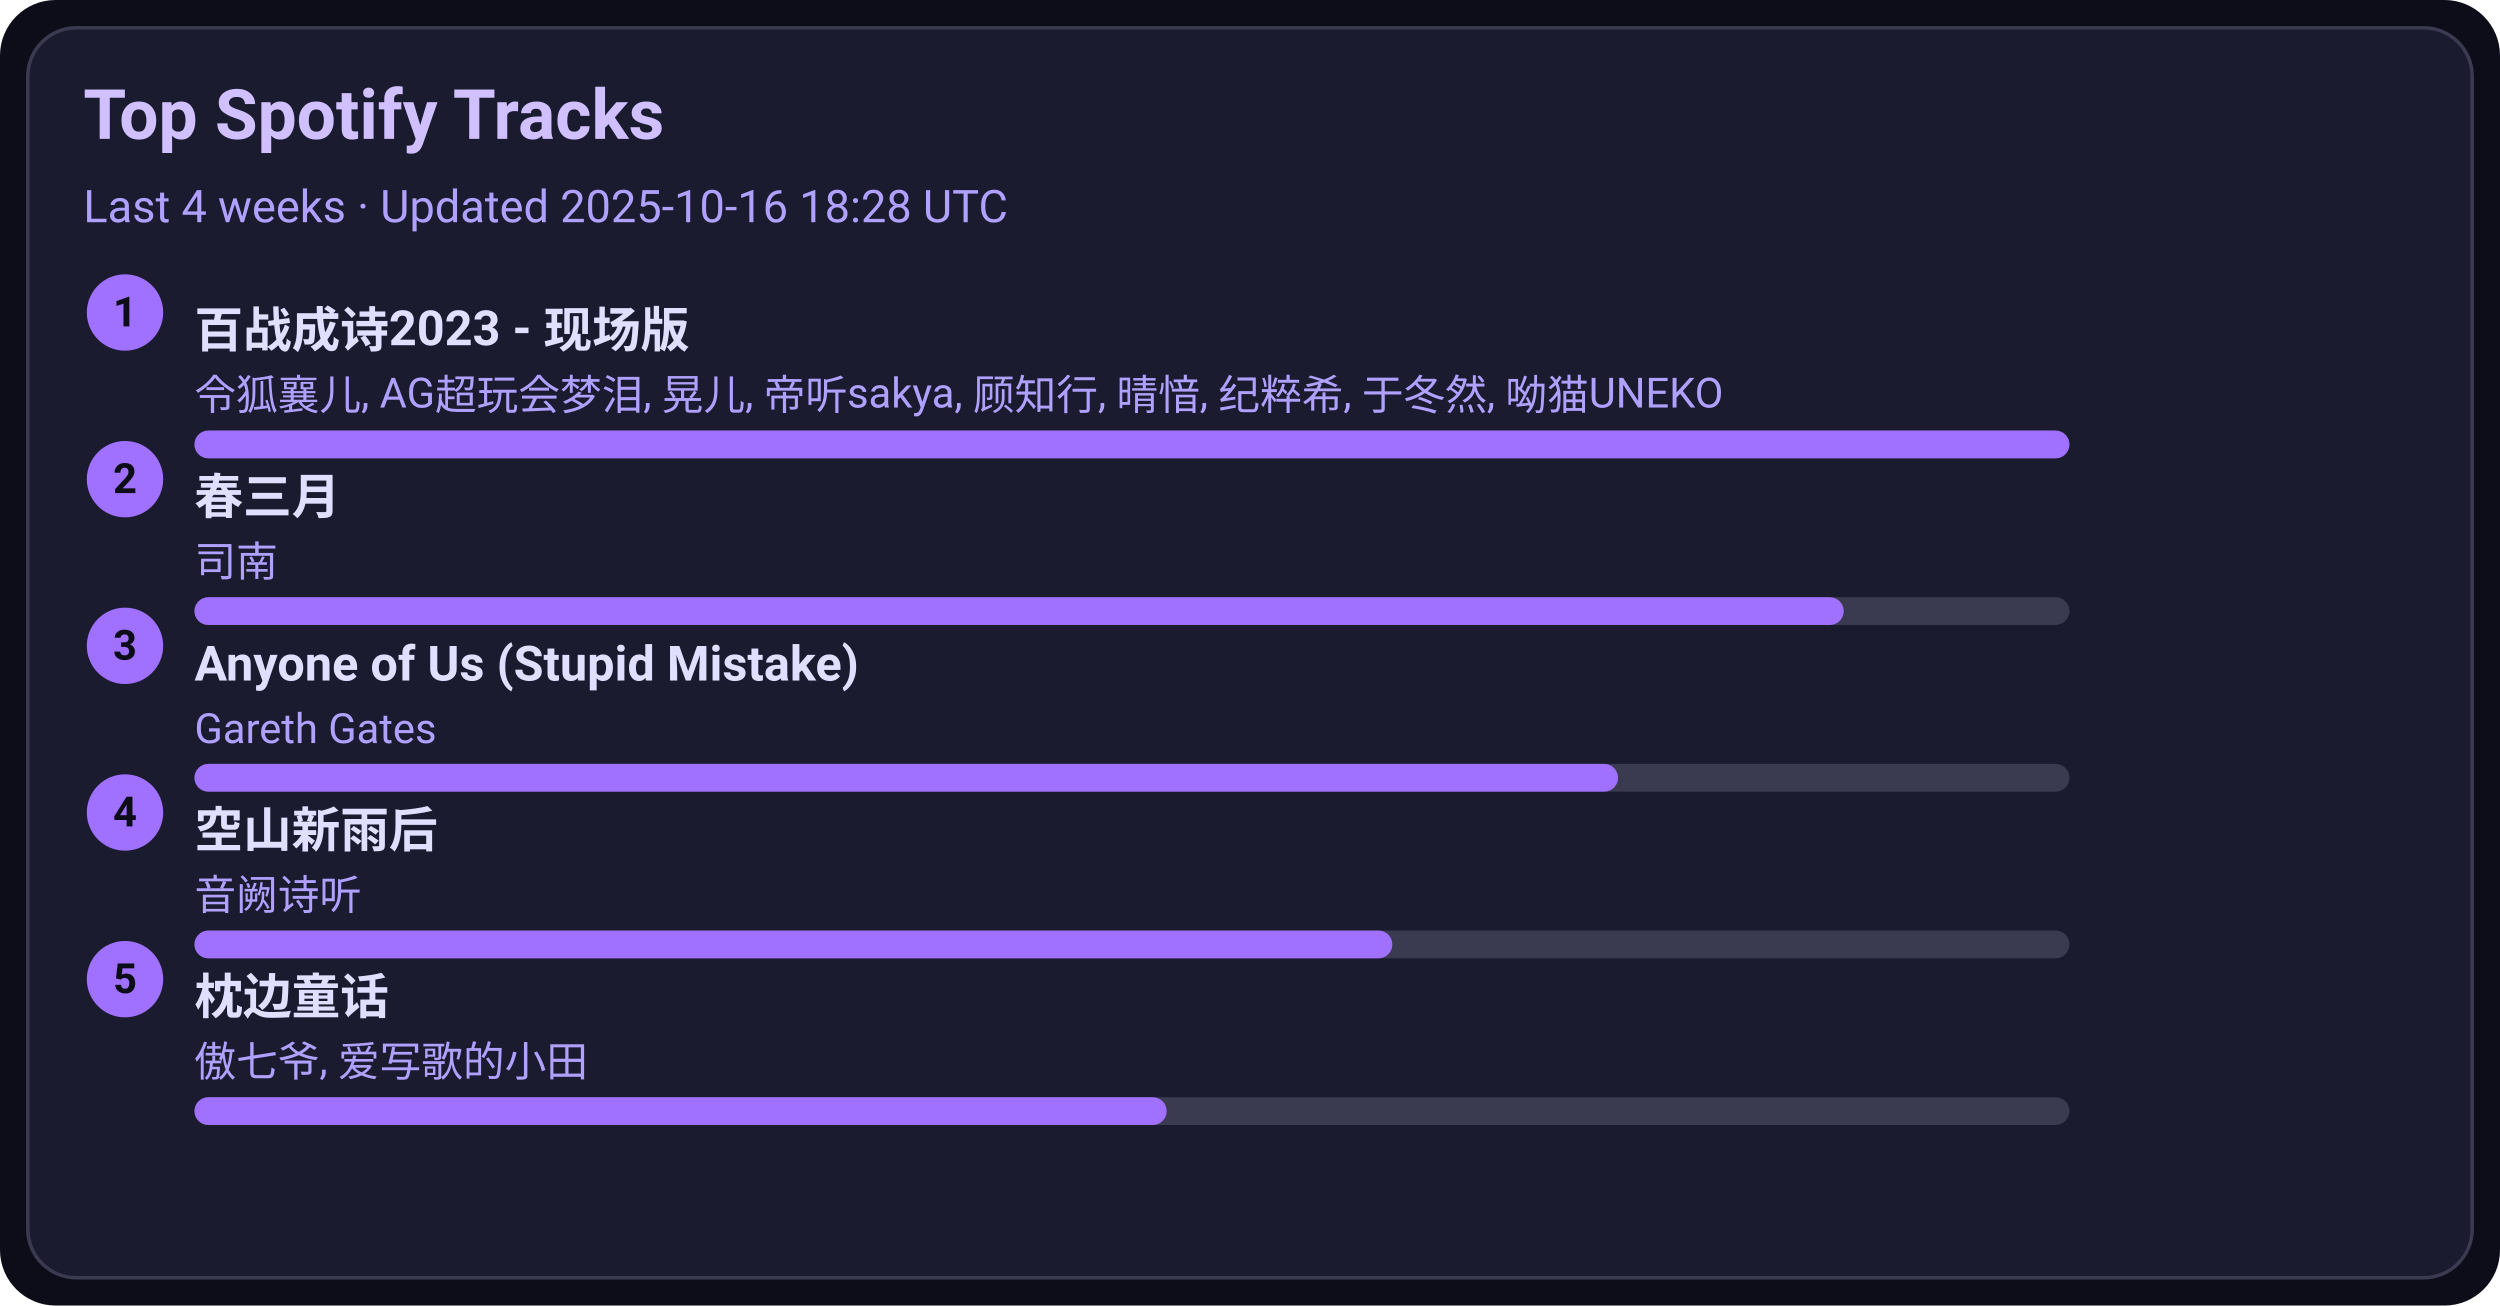
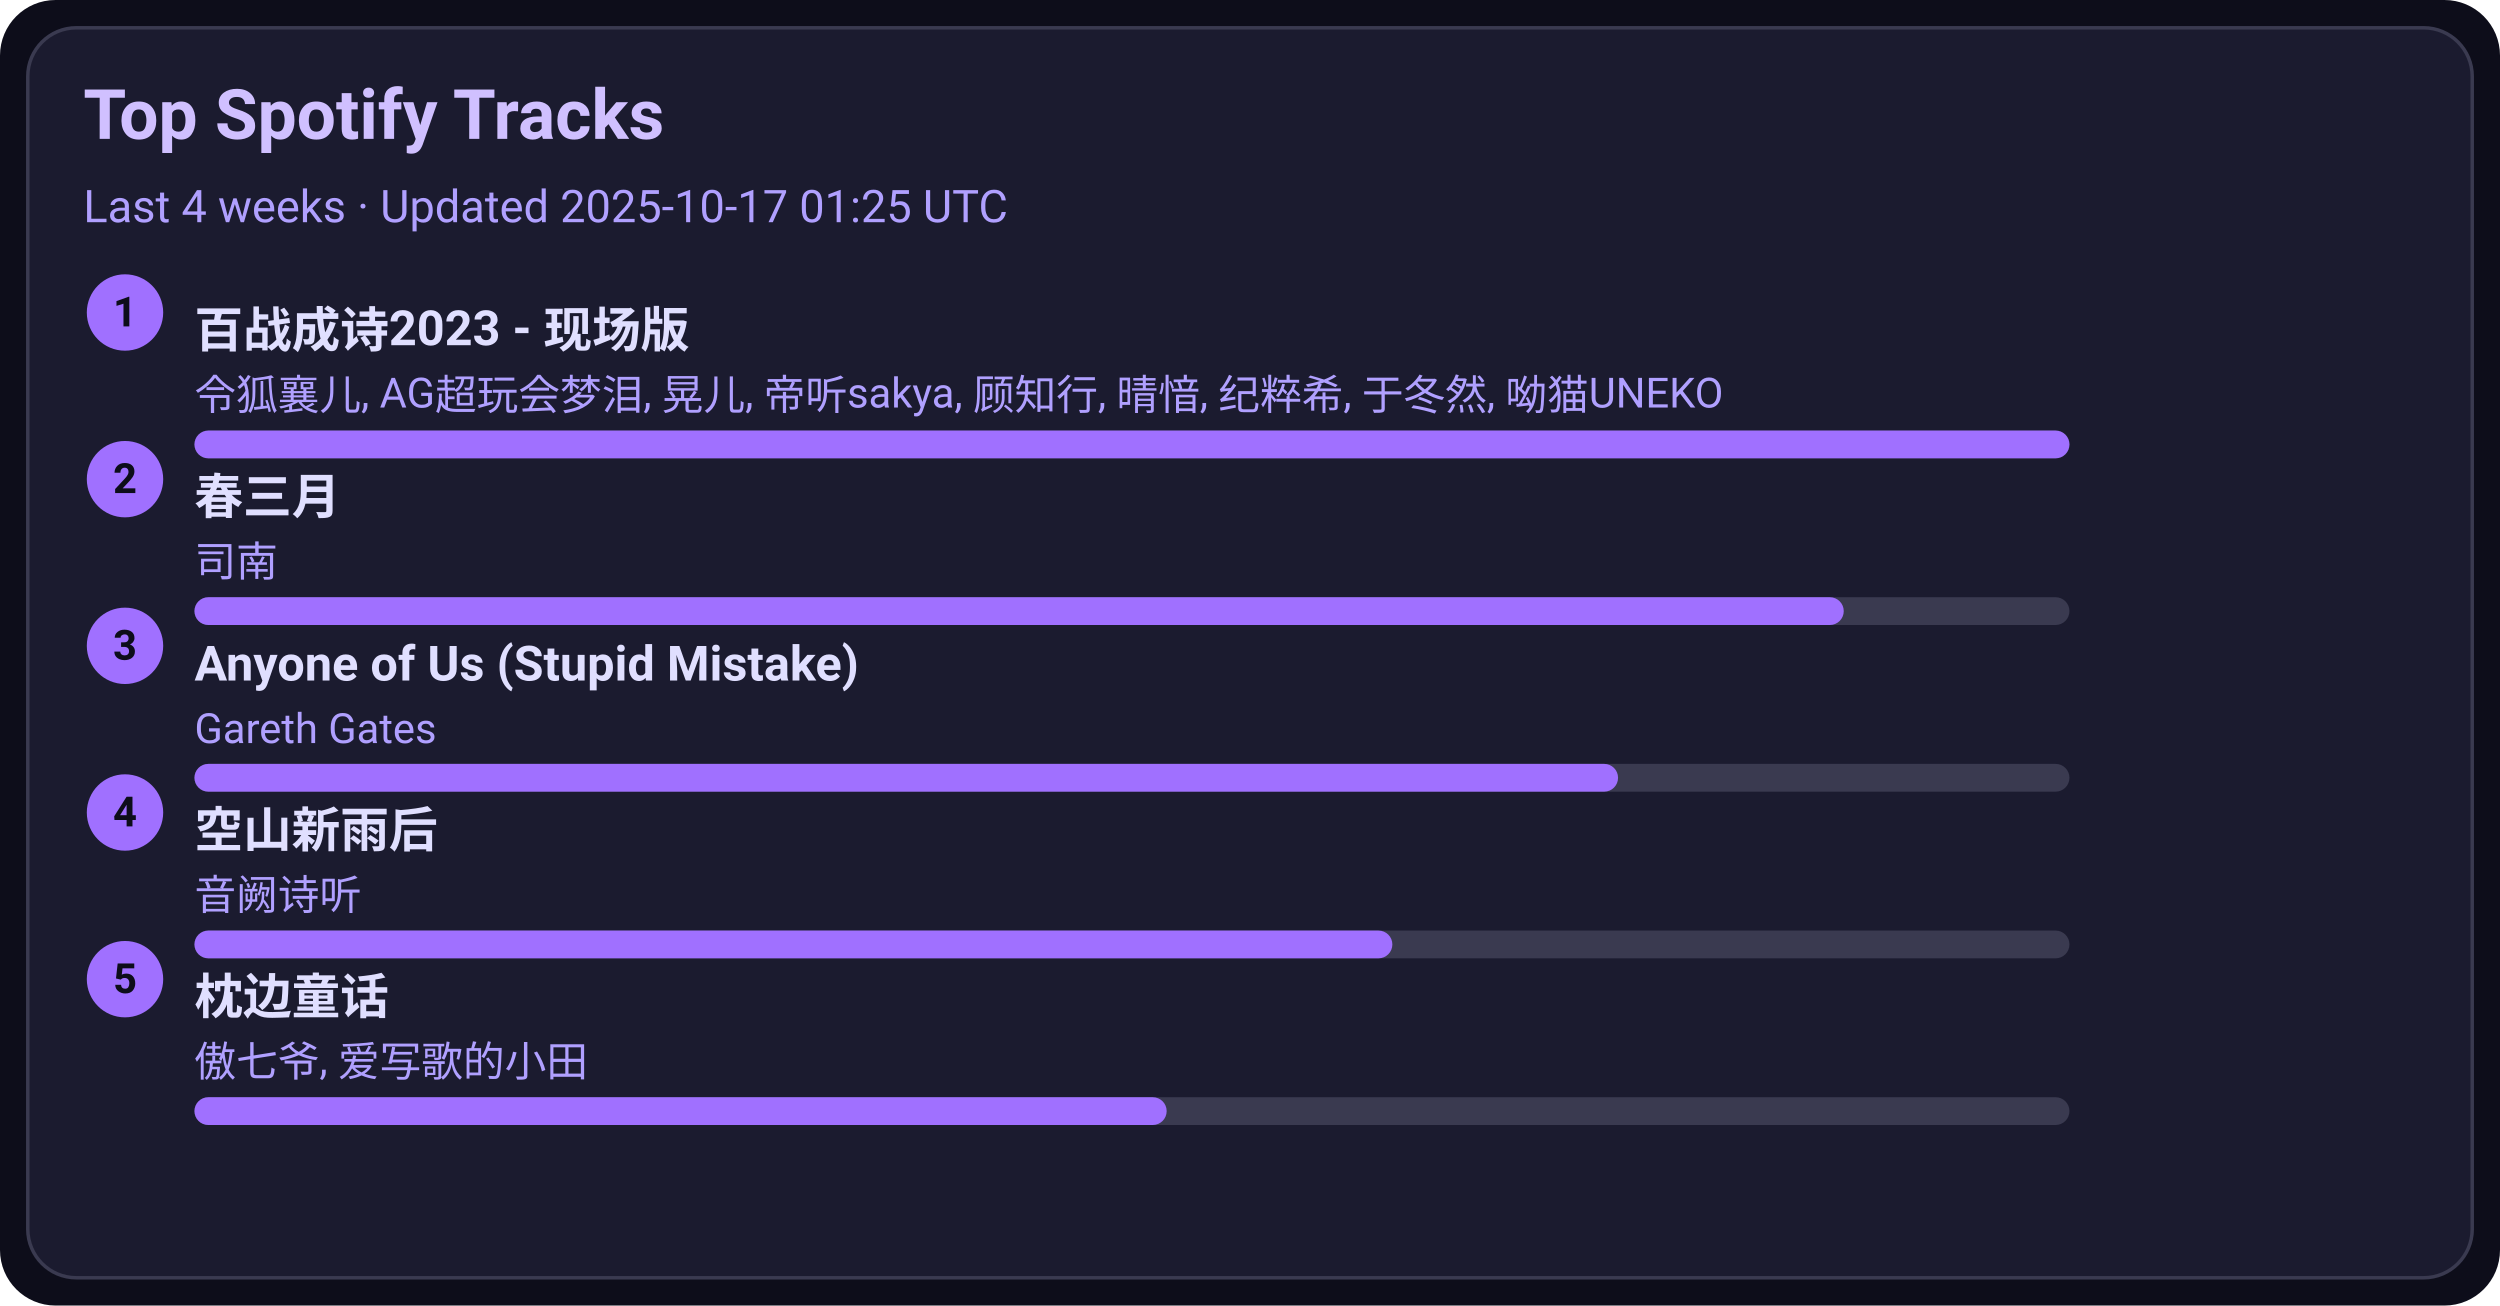
<svg xmlns="http://www.w3.org/2000/svg" width="720" height="376" viewBox="0 0 720 376">
  <style>text{font-family:-apple-system,BlinkMacSystemFont,Segoe UI,Roboto,Ubuntu,Helvetica Neue,Arial,Noto Sans,sans-serif}</style>
  <rect width="720" height="376" rx="16" fill="#0d0d1a" />
  <rect x="8" y="8" width="704" height="360" rx="14" fill="#1b1b2f" stroke="#3a3a50" />
  <text x="24" y="40" font-size="20" fill="#d0c0ff" font-weight="600">Top Spotify Tracks</text>
-   <text x="24" y="64" font-size="13" fill="#b0a0ff">Last 4 weeks · Updated 2025-10-16 18:28 UTC</text>
+   <text x="24" y="64" font-size="13" fill="#b0a0ff">Last 4 weeks · Updated 2025-10-17 01:25 UTC</text>
  <circle cx="36" cy="90" r="11" fill="#a070ff" />
  <text x="36" y="94" text-anchor="middle" font-size="12" fill="#0d0d1a" font-weight="700">1</text>
  <a href="https://open.spotify.com/track/2gttnS8fWnDwziLFt2TLEi" target="_blank" rel="noopener noreferrer">
    <text x="56" y="100" font-size="14" fill="#e0dfff" font-weight="600">百战成诗2023 - 现场版</text>
  </a>
  <text x="56" y="118" font-size="12" fill="#b0a0ff">令狐襄儿, AG超玩会梦泪, 晃儿, 帝听sakya, 顾知行, 晴愔, 纪粹希, 于冬然, 呦猫UNEKO</text>
  <rect x="56" y="124" width="540" height="8" rx="4" fill="#3a3a50" />
  <rect x="56" y="124" width="540" height="8" rx="4" fill="#a070ff" />
  <circle cx="36" cy="138" r="11" fill="#a070ff" />
  <text x="36" y="142" text-anchor="middle" font-size="12" fill="#0d0d1a" font-weight="700">2</text>
  <a href="https://open.spotify.com/track/5A9BOP4WTk2UayDlMb8w98" target="_blank" rel="noopener noreferrer">
    <text x="56" y="148" font-size="14" fill="#e0dfff" font-weight="600">春三月</text>
  </a>
  <text x="56" y="166" font-size="12" fill="#b0a0ff">司南</text>
  <rect x="56" y="172" width="540" height="8" rx="4" fill="#3a3a50" />
  <rect x="56" y="172" width="475" height="8" rx="4" fill="#a070ff" />
  <circle cx="36" cy="186" r="11" fill="#a070ff" />
  <text x="36" y="190" text-anchor="middle" font-size="12" fill="#0d0d1a" font-weight="700">3</text>
  <a href="https://open.spotify.com/track/7KZo8AI9F3Vnn3FXEYBL9f" target="_blank" rel="noopener noreferrer">
    <text x="56" y="196" font-size="14" fill="#e0dfff" font-weight="600">Anyone of Us (Stupid Mistake)</text>
  </a>
  <text x="56" y="214" font-size="12" fill="#b0a0ff">Gareth Gates</text>
  <rect x="56" y="220" width="540" height="8" rx="4" fill="#3a3a50" />
  <rect x="56" y="220" width="410" height="8" rx="4" fill="#a070ff" />
  <circle cx="36" cy="234" r="11" fill="#a070ff" />
  <text x="36" y="238" text-anchor="middle" font-size="12" fill="#0d0d1a" font-weight="700">4</text>
  <a href="https://open.spotify.com/track/7c1D58U8AIVOGlYzh5U6sk" target="_blank" rel="noopener noreferrer">
    <text x="56" y="244" font-size="14" fill="#e0dfff" font-weight="600">空山新雨后</text>
  </a>
  <text x="56" y="262" font-size="12" fill="#b0a0ff">音阙诗听</text>
  <rect x="56" y="268" width="540" height="8" rx="4" fill="#3a3a50" />
  <rect x="56" y="268" width="345" height="8" rx="4" fill="#a070ff" />
  <circle cx="36" cy="282" r="11" fill="#a070ff" />
  <text x="36" y="286" text-anchor="middle" font-size="12" fill="#0d0d1a" font-weight="700">5</text>
  <a href="https://open.spotify.com/track/3I8tlHNA9NM8dL0B23xGIY" target="_blank" rel="noopener noreferrer">
    <text x="56" y="292" font-size="14" fill="#e0dfff" font-weight="600">枕边童话</text>
  </a>
  <text x="56" y="310" font-size="12" fill="#b0a0ff">傲七爷, 爱写歌的小田</text>
  <rect x="56" y="316" width="540" height="8" rx="4" fill="#3a3a50" />
  <rect x="56" y="316" width="280" height="8" rx="4" fill="#a070ff" />
</svg>
